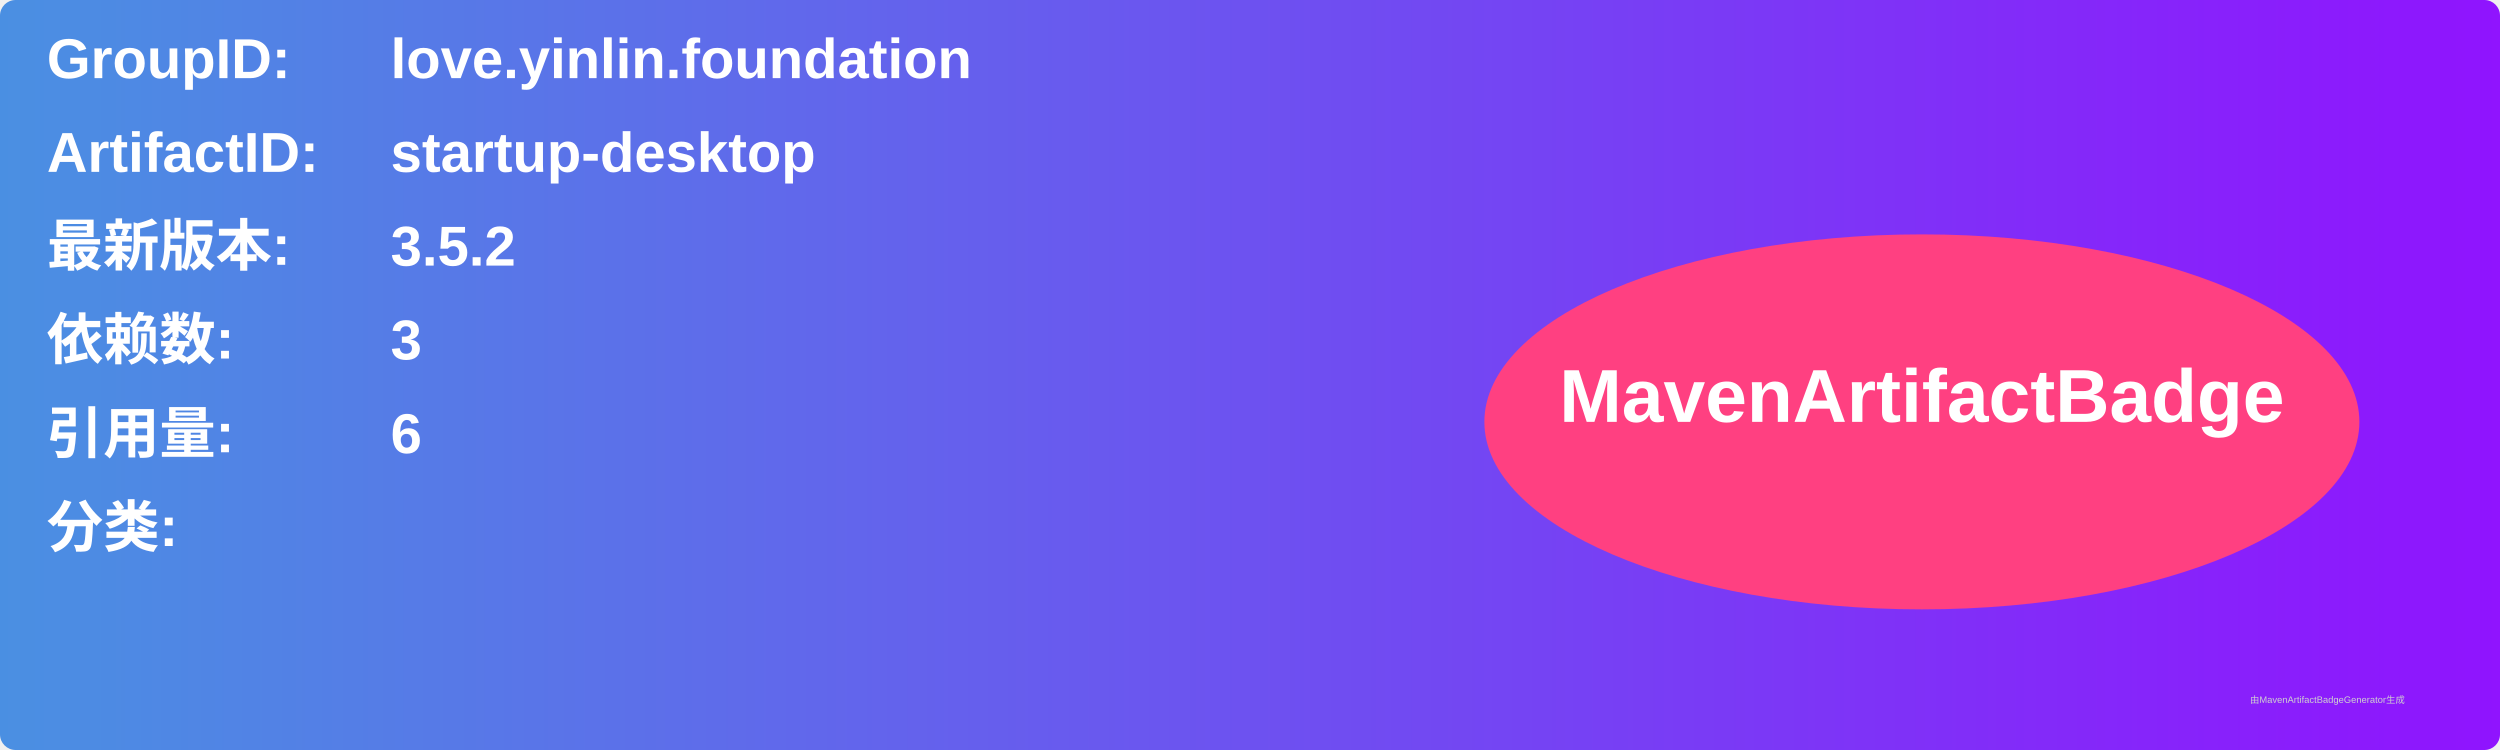
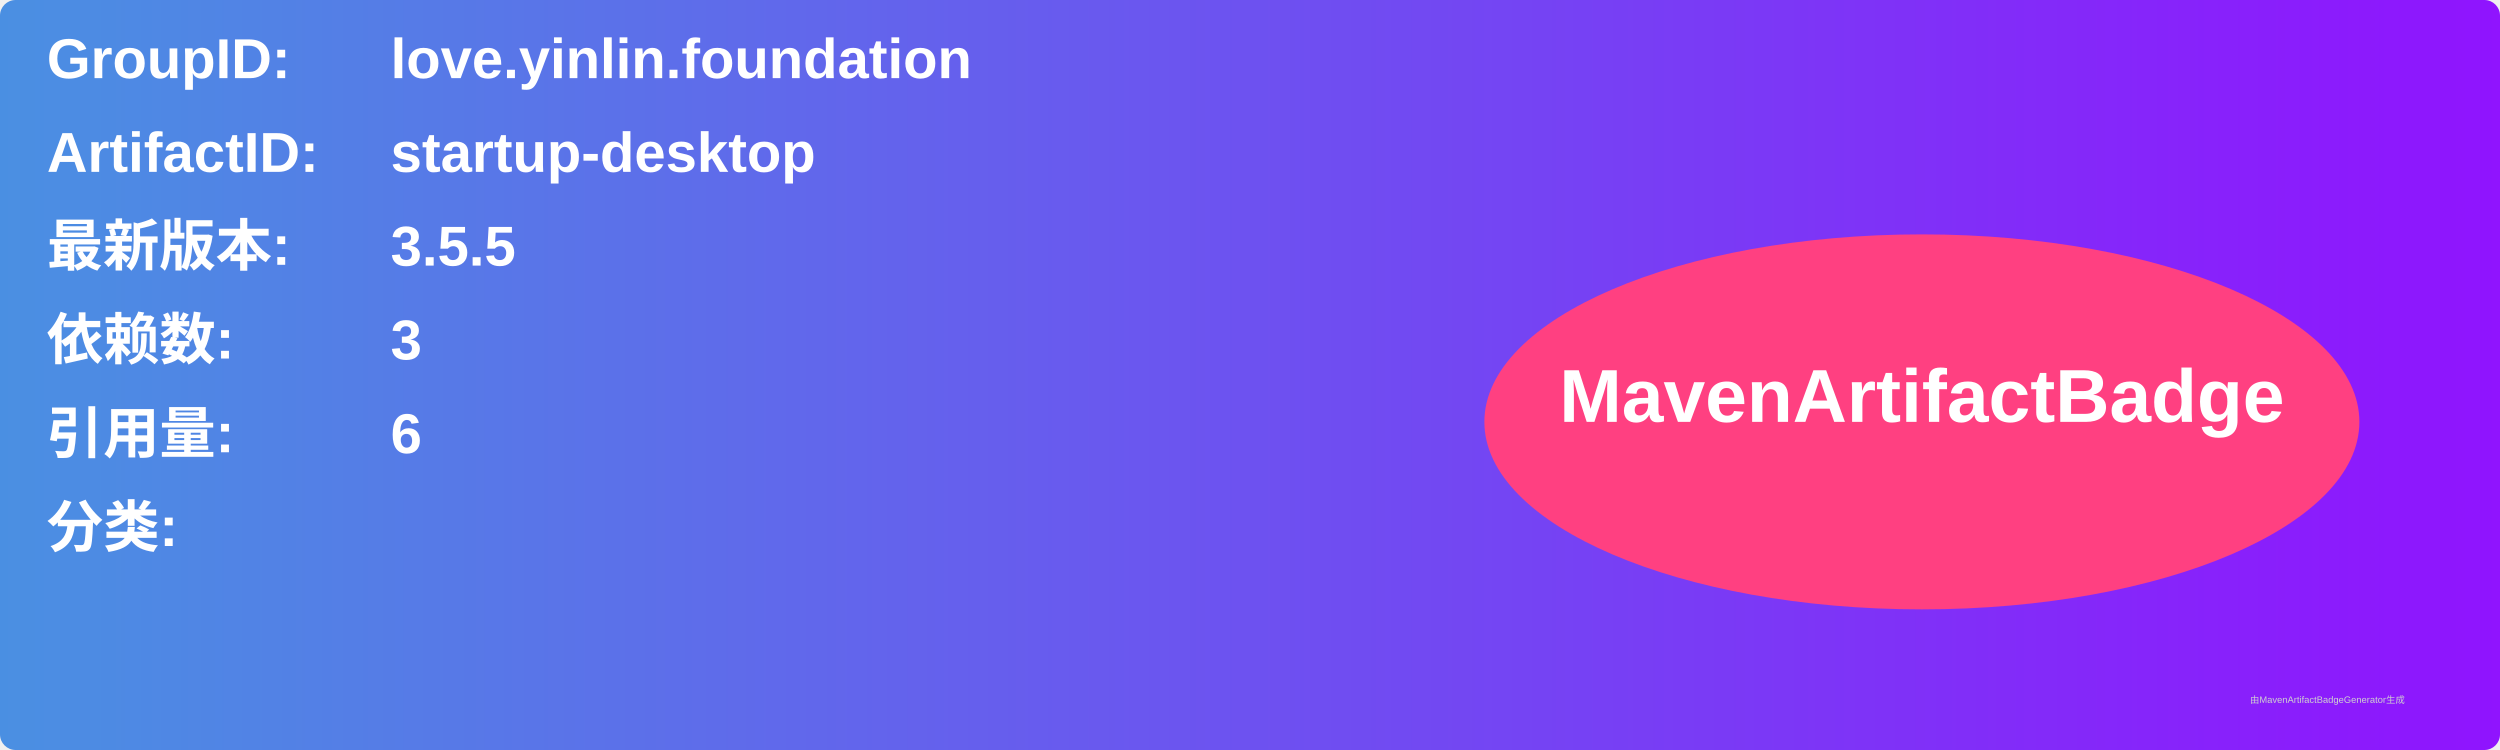
<svg xmlns="http://www.w3.org/2000/svg" width="800" height="240" viewBox="0 0 800 240">
  <linearGradient id="grad" x1="0%" y1="0%" x2="100%" y2="0%">
    <stop offset="0%" stop-color="#4a90e2" />
    <stop offset="100%" stop-color="#9013fe" />
  </linearGradient>
  <rect width="100%" height="100%" rx="5" ry="5" fill="url(#grad)" />
  <g transform="translate(15, 15)">
    <text x="0" y="10" font-family="Arial" font-size="18" fill="white" font-weight="bold" width="260">GroupID:</text>
    <text x="110" y="10" font-family="Arial" font-size="18" fill="white" font-weight="bold" width="460">love.yinlin.foundation</text>
    <text x="0" y="40" font-family="Arial" font-size="18" fill="white" font-weight="bold" width="260">ArtifactID:</text>
    <text x="110" y="40" font-family="Arial" font-size="18" fill="white" font-weight="bold" width="460">startup-desktop</text>
    <text x="0" y="70" font-family="Arial" font-size="18" fill="white" font-weight="bold">最新版本:</text>
    <text x="110" y="70" font-family="Arial" font-size="18" fill="white" font-weight="bold">
-       <tspan font-weight="bold">3.5.2</tspan>
+       <tspan font-weight="bold">3.5.5</tspan>
    </text>
    <text x="0" y="100" font-family="Arial" font-size="18" fill="white" font-weight="bold">依赖数: </text>
    <text x="110" y="100" font-family="Arial" font-size="18" fill="white">
      <tspan font-weight="bold">3</tspan>
    </text>
    <text x="0" y="130" font-family="Arial" font-size="18" fill="white" font-weight="bold">引用量: </text>
    <text x="110" y="130" font-family="Arial" font-size="18" fill="white">
      <tspan font-weight="bold">6</tspan>
    </text>
    <text x="0" y="160" font-family="Arial" font-size="18" fill="white" font-weight="bold">分类:</text>
    <text x="10" y="190" font-family="Arial" font-size="10" fill="white">
      <tspan font-weight="bold" />
    </text>
    <ellipse cx="600" cy="120" rx="140" ry="60" fill="#ff4081" />
    <text x="600" y="120" text-anchor="middle" font-family="Arial" font-size="24" fill="white" font-weight="bold">MavenArtifactBadge</text>
  </g>
  <text x="720" y="225" font-family="Arial" font-size="3" fill="#d0d0d0">由MavenArtifactBadgeGenerator生成</text>
</svg>
